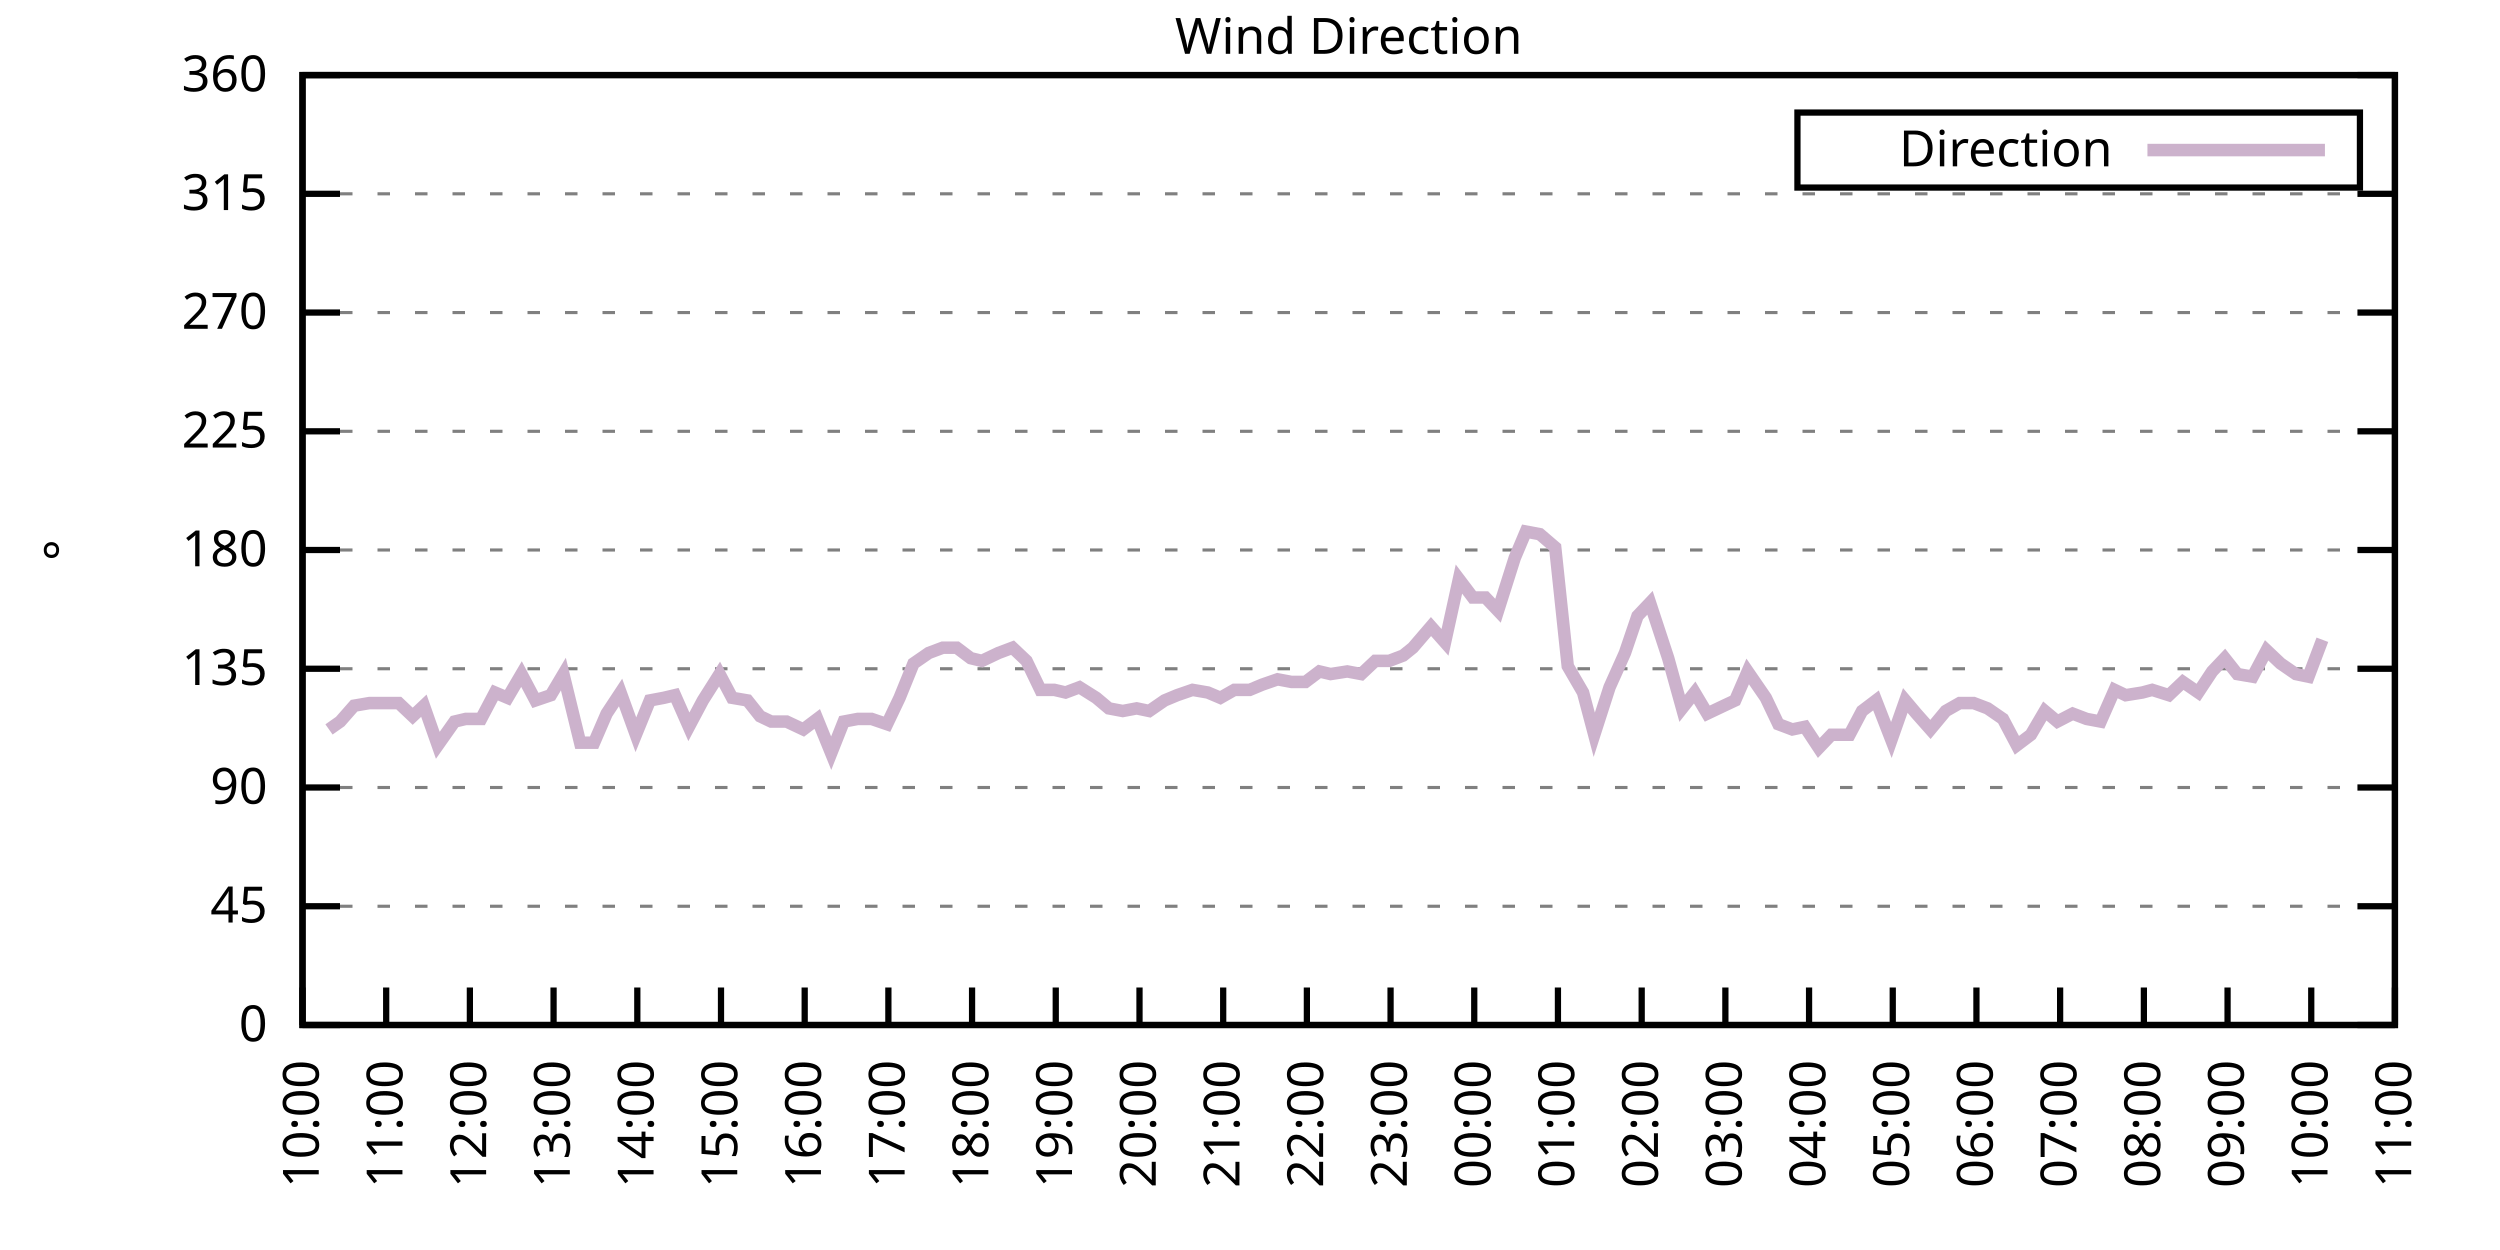
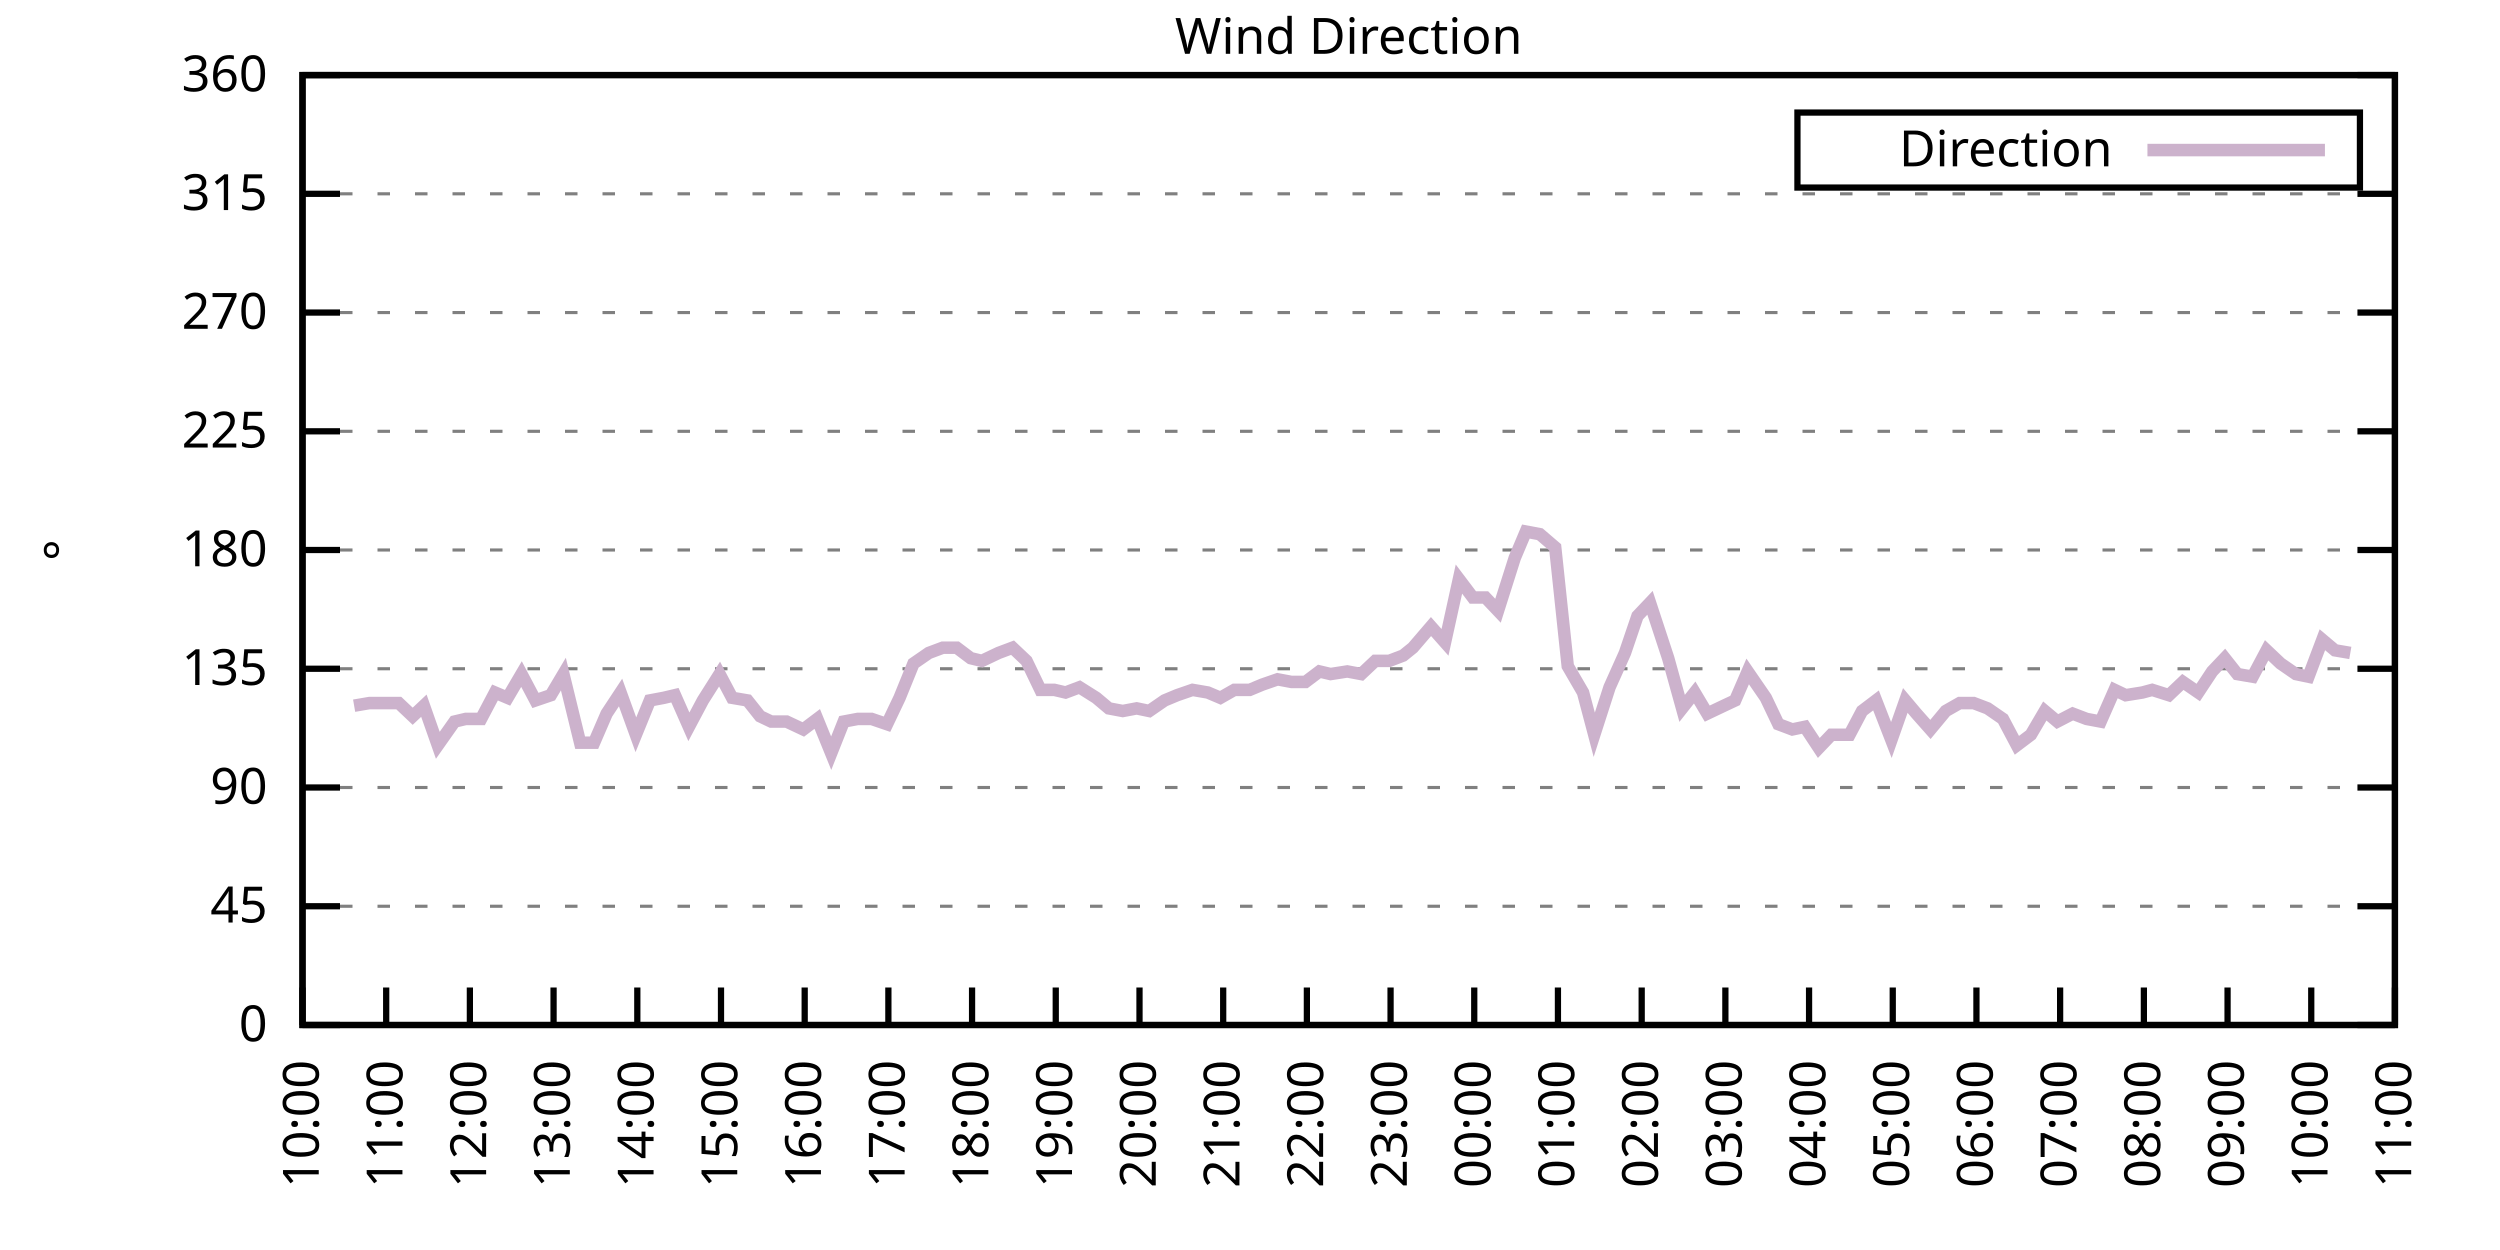
<svg xmlns="http://www.w3.org/2000/svg" xmlns:xlink="http://www.w3.org/1999/xlink" width="400" height="200" viewBox="0 0 400 200">
  <g id="gnuplot_canvas">
    <rect x="0" y="0" width="400" height="200" fill="none" />
    <defs>
      <circle id="gpDot" r="0.5" stroke-width="0.5" stroke="currentColor" />
      <path id="gpPt0" stroke-width="0.333" stroke="currentColor" d="M-1,0 h2 M0,-1 v2" />
      <path id="gpPt1" stroke-width="0.333" stroke="currentColor" d="M-1,-1 L1,1 M1,-1 L-1,1" />
      <path id="gpPt2" stroke-width="0.333" stroke="currentColor" d="M-1,0 L1,0 M0,-1 L0,1 M-1,-1 L1,1 M-1,1 L1,-1" />
      <rect id="gpPt3" stroke-width="0.333" stroke="currentColor" x="-1" y="-1" width="2" height="2" />
      <rect id="gpPt4" stroke-width="0.333" stroke="currentColor" fill="currentColor" x="-1" y="-1" width="2" height="2" />
      <circle id="gpPt5" stroke-width="0.333" stroke="currentColor" cx="0" cy="0" r="1" />
      <use xlink:href="#gpPt5" id="gpPt6" fill="currentColor" stroke="none" />
      <path id="gpPt7" stroke-width="0.333" stroke="currentColor" d="M0,-1.33 L-1.33,0.67 L1.33,0.67 z" />
      <use xlink:href="#gpPt7" id="gpPt8" fill="currentColor" stroke="none" />
      <use xlink:href="#gpPt7" id="gpPt9" stroke="currentColor" transform="rotate(180)" />
      <use xlink:href="#gpPt9" id="gpPt10" fill="currentColor" stroke="none" />
      <use xlink:href="#gpPt3" id="gpPt11" stroke="currentColor" transform="rotate(45)" />
      <use xlink:href="#gpPt11" id="gpPt12" fill="currentColor" stroke="none" />
      <path id="gpPt13" stroke-width="0.333" stroke="currentColor" d="M0,1.330 L1.265,0.411 L0.782,-1.067 L-0.782,-1.076 L-1.265,0.411 z" />
      <use xlink:href="#gpPt13" id="gpPt14" fill="currentColor" stroke="none" />
      <filter id="textbox" filterUnits="objectBoundingBox" x="0" y="0" height="1" width="1">
        <feFlood flood-color="white" flood-opacity="1" result="bgnd" />
        <feComposite in="SourceGraphic" in2="bgnd" operator="atop" />
      </filter>
      <filter id="greybox" filterUnits="objectBoundingBox" x="0" y="0" height="1" width="1">
        <feFlood flood-color="lightgrey" flood-opacity="1" result="grey" />
        <feComposite in="SourceGraphic" in2="grey" operator="atop" />
      </filter>
    </defs>
    <g fill="none" color="white" stroke="currentColor" stroke-width="1.00" stroke-linecap="butt" stroke-linejoin="miter">
</g>
    <g fill="none" color="black" stroke="currentColor" stroke-width="1.00" stroke-linecap="butt" stroke-linejoin="miter">
      <g stroke="none" shape-rendering="crispEdges">
        <polygon fill="rgb(255, 255, 255)" points="48.40,164.00 383.18,164.00 383.18,12.02 48.40,12.02 " />
      </g>
    </g>
    <g fill="none" color="black" stroke="currentColor" stroke-width="1.00" stroke-linecap="butt" stroke-linejoin="miter">
</g>
    <g fill="none" color="black" stroke="black" stroke-width="0.50" stroke-linecap="butt" stroke-linejoin="miter">
</g>
    <g fill="none" color="gray" stroke="currentColor" stroke-width="0.50" stroke-linecap="butt" stroke-linejoin="miter">
      <path stroke="gray" stroke-dasharray="2,4" class="gridline" d="M48.40,164.00 L383.19,164.00  " />
    </g>
    <g fill="none" color="gray" stroke="gray" stroke-width="1.00" stroke-linecap="butt" stroke-linejoin="miter">
</g>
    <g fill="none" color="black" stroke="currentColor" stroke-width="1.00" stroke-linecap="butt" stroke-linejoin="miter">
      <path stroke="black" d="M48.40,164.00 L54.40,164.00 M383.19,164.00 L377.19,164.00  " />
      <g transform="translate(42.80,166.60)" stroke="none" fill="black" font-family="Sans" font-size="8.00" text-anchor="end">
        <text>
          <tspan font-family="Sans"> 0</tspan>
        </text>
      </g>
    </g>
    <g fill="none" color="black" stroke="currentColor" stroke-width="1.00" stroke-linecap="butt" stroke-linejoin="miter">
</g>
    <g fill="none" color="black" stroke="black" stroke-width="0.50" stroke-linecap="butt" stroke-linejoin="miter">
</g>
    <g fill="none" color="gray" stroke="currentColor" stroke-width="0.50" stroke-linecap="butt" stroke-linejoin="miter">
      <path stroke="gray" stroke-dasharray="2,4" class="gridline" d="M48.40,145.00 L383.19,145.00  " />
    </g>
    <g fill="none" color="gray" stroke="gray" stroke-width="1.00" stroke-linecap="butt" stroke-linejoin="miter">
</g>
    <g fill="none" color="black" stroke="currentColor" stroke-width="1.00" stroke-linecap="butt" stroke-linejoin="miter">
      <path stroke="black" d="M48.40,145.00 L54.40,145.00 M383.19,145.00 L377.19,145.00  " />
      <g transform="translate(42.80,147.60)" stroke="none" fill="black" font-family="Sans" font-size="8.00" text-anchor="end">
        <text>
          <tspan font-family="Sans"> 45</tspan>
        </text>
      </g>
    </g>
    <g fill="none" color="black" stroke="currentColor" stroke-width="1.00" stroke-linecap="butt" stroke-linejoin="miter">
</g>
    <g fill="none" color="black" stroke="black" stroke-width="0.50" stroke-linecap="butt" stroke-linejoin="miter">
</g>
    <g fill="none" color="gray" stroke="currentColor" stroke-width="0.50" stroke-linecap="butt" stroke-linejoin="miter">
      <path stroke="gray" stroke-dasharray="2,4" class="gridline" d="M48.40,126.00 L383.19,126.00  " />
    </g>
    <g fill="none" color="gray" stroke="gray" stroke-width="1.00" stroke-linecap="butt" stroke-linejoin="miter">
</g>
    <g fill="none" color="black" stroke="currentColor" stroke-width="1.00" stroke-linecap="butt" stroke-linejoin="miter">
      <path stroke="black" d="M48.40,126.00 L54.40,126.00 M383.19,126.00 L377.19,126.00  " />
      <g transform="translate(42.80,128.60)" stroke="none" fill="black" font-family="Sans" font-size="8.00" text-anchor="end">
        <text>
          <tspan font-family="Sans"> 90</tspan>
        </text>
      </g>
    </g>
    <g fill="none" color="black" stroke="currentColor" stroke-width="1.00" stroke-linecap="butt" stroke-linejoin="miter">
</g>
    <g fill="none" color="black" stroke="black" stroke-width="0.50" stroke-linecap="butt" stroke-linejoin="miter">
</g>
    <g fill="none" color="gray" stroke="currentColor" stroke-width="0.50" stroke-linecap="butt" stroke-linejoin="miter">
      <path stroke="gray" stroke-dasharray="2,4" class="gridline" d="M48.40,107.00 L383.19,107.00  " />
    </g>
    <g fill="none" color="gray" stroke="gray" stroke-width="1.00" stroke-linecap="butt" stroke-linejoin="miter">
</g>
    <g fill="none" color="black" stroke="currentColor" stroke-width="1.00" stroke-linecap="butt" stroke-linejoin="miter">
      <path stroke="black" d="M48.40,107.00 L54.40,107.00 M383.19,107.00 L377.19,107.00  " />
      <g transform="translate(42.80,109.60)" stroke="none" fill="black" font-family="Sans" font-size="8.00" text-anchor="end">
        <text>
          <tspan font-family="Sans"> 135</tspan>
        </text>
      </g>
    </g>
    <g fill="none" color="black" stroke="currentColor" stroke-width="1.00" stroke-linecap="butt" stroke-linejoin="miter">
</g>
    <g fill="none" color="black" stroke="black" stroke-width="0.50" stroke-linecap="butt" stroke-linejoin="miter">
</g>
    <g fill="none" color="gray" stroke="currentColor" stroke-width="0.50" stroke-linecap="butt" stroke-linejoin="miter">
      <path stroke="gray" stroke-dasharray="2,4" class="gridline" d="M48.40,88.00 L383.19,88.00  " />
    </g>
    <g fill="none" color="gray" stroke="gray" stroke-width="1.00" stroke-linecap="butt" stroke-linejoin="miter">
</g>
    <g fill="none" color="black" stroke="currentColor" stroke-width="1.00" stroke-linecap="butt" stroke-linejoin="miter">
      <path stroke="black" d="M48.40,88.00 L54.40,88.00 M383.19,88.00 L377.19,88.00  " />
      <g transform="translate(42.80,90.60)" stroke="none" fill="black" font-family="Sans" font-size="8.00" text-anchor="end">
        <text>
          <tspan font-family="Sans"> 180</tspan>
        </text>
      </g>
    </g>
    <g fill="none" color="black" stroke="currentColor" stroke-width="1.00" stroke-linecap="butt" stroke-linejoin="miter">
</g>
    <g fill="none" color="black" stroke="black" stroke-width="0.50" stroke-linecap="butt" stroke-linejoin="miter">
</g>
    <g fill="none" color="gray" stroke="currentColor" stroke-width="0.50" stroke-linecap="butt" stroke-linejoin="miter">
      <path stroke="gray" stroke-dasharray="2,4" class="gridline" d="M48.40,69.01 L383.19,69.01  " />
    </g>
    <g fill="none" color="gray" stroke="gray" stroke-width="1.00" stroke-linecap="butt" stroke-linejoin="miter">
</g>
    <g fill="none" color="black" stroke="currentColor" stroke-width="1.00" stroke-linecap="butt" stroke-linejoin="miter">
      <path stroke="black" d="M48.40,69.01 L54.40,69.01 M383.19,69.01 L377.19,69.01  " />
      <g transform="translate(42.80,71.61)" stroke="none" fill="black" font-family="Sans" font-size="8.00" text-anchor="end">
        <text>
          <tspan font-family="Sans"> 225</tspan>
        </text>
      </g>
    </g>
    <g fill="none" color="black" stroke="currentColor" stroke-width="1.00" stroke-linecap="butt" stroke-linejoin="miter">
</g>
    <g fill="none" color="black" stroke="black" stroke-width="0.50" stroke-linecap="butt" stroke-linejoin="miter">
</g>
    <g fill="none" color="gray" stroke="currentColor" stroke-width="0.50" stroke-linecap="butt" stroke-linejoin="miter">
      <path stroke="gray" stroke-dasharray="2,4" class="gridline" d="M48.40,50.01 L383.19,50.01  " />
    </g>
    <g fill="none" color="gray" stroke="gray" stroke-width="1.00" stroke-linecap="butt" stroke-linejoin="miter">
</g>
    <g fill="none" color="black" stroke="currentColor" stroke-width="1.00" stroke-linecap="butt" stroke-linejoin="miter">
      <path stroke="black" d="M48.40,50.01 L54.40,50.01 M383.19,50.01 L377.19,50.01  " />
      <g transform="translate(42.80,52.61)" stroke="none" fill="black" font-family="Sans" font-size="8.00" text-anchor="end">
        <text>
          <tspan font-family="Sans"> 270</tspan>
        </text>
      </g>
    </g>
    <g fill="none" color="black" stroke="currentColor" stroke-width="1.00" stroke-linecap="butt" stroke-linejoin="miter">
</g>
    <g fill="none" color="black" stroke="black" stroke-width="0.50" stroke-linecap="butt" stroke-linejoin="miter">
</g>
    <g fill="none" color="gray" stroke="currentColor" stroke-width="0.50" stroke-linecap="butt" stroke-linejoin="miter">
      <path stroke="gray" stroke-dasharray="2,4" class="gridline" d="M48.40,31.01 L383.19,31.01  " />
    </g>
    <g fill="none" color="gray" stroke="gray" stroke-width="1.00" stroke-linecap="butt" stroke-linejoin="miter">
</g>
    <g fill="none" color="black" stroke="currentColor" stroke-width="1.00" stroke-linecap="butt" stroke-linejoin="miter">
      <path stroke="black" d="M48.40,31.01 L54.40,31.01 M383.19,31.01 L377.19,31.01  " />
      <g transform="translate(42.80,33.61)" stroke="none" fill="black" font-family="Sans" font-size="8.00" text-anchor="end">
        <text>
          <tspan font-family="Sans"> 315</tspan>
        </text>
      </g>
    </g>
    <g fill="none" color="black" stroke="currentColor" stroke-width="1.00" stroke-linecap="butt" stroke-linejoin="miter">
</g>
    <g fill="none" color="black" stroke="black" stroke-width="0.50" stroke-linecap="butt" stroke-linejoin="miter">
</g>
    <g fill="none" color="gray" stroke="currentColor" stroke-width="0.50" stroke-linecap="butt" stroke-linejoin="miter">
      <path stroke="gray" stroke-dasharray="2,4" class="gridline" d="M48.40,12.01 L383.19,12.01  " />
    </g>
    <g fill="none" color="gray" stroke="gray" stroke-width="1.00" stroke-linecap="butt" stroke-linejoin="miter">
</g>
    <g fill="none" color="black" stroke="currentColor" stroke-width="1.00" stroke-linecap="butt" stroke-linejoin="miter">
      <path stroke="black" d="M48.40,12.01 L54.40,12.01 M383.19,12.01 L377.19,12.01  " />
      <g transform="translate(42.80,14.61)" stroke="none" fill="black" font-family="Sans" font-size="8.00" text-anchor="end">
        <text>
          <tspan font-family="Sans"> 360</tspan>
        </text>
      </g>
    </g>
    <g fill="none" color="black" stroke="currentColor" stroke-width="1.00" stroke-linecap="butt" stroke-linejoin="miter">
      <path stroke="black" d="M48.40,164.00 L48.40,158.00  " />
      <g transform="translate(51.00,169.60) rotate(270.00)" stroke="none" fill="black" font-family="Sans" font-size="8.00" text-anchor="end">
        <text>
          <tspan font-family="Sans">10:00</tspan>
        </text>
      </g>
    </g>
    <g fill="none" color="black" stroke="currentColor" stroke-width="1.00" stroke-linecap="butt" stroke-linejoin="miter">
      <path stroke="black" d="M61.79,164.00 L61.79,158.00  " />
      <g transform="translate(64.39,169.60) rotate(270.00)" stroke="none" fill="black" font-family="Sans" font-size="8.00" text-anchor="end">
        <text>
          <tspan font-family="Sans">11:00</tspan>
        </text>
      </g>
    </g>
    <g fill="none" color="black" stroke="currentColor" stroke-width="1.00" stroke-linecap="butt" stroke-linejoin="miter">
      <path stroke="black" d="M75.18,164.00 L75.18,158.00  " />
      <g transform="translate(77.78,169.60) rotate(270.00)" stroke="none" fill="black" font-family="Sans" font-size="8.00" text-anchor="end">
        <text>
          <tspan font-family="Sans">12:00</tspan>
        </text>
      </g>
    </g>
    <g fill="none" color="black" stroke="currentColor" stroke-width="1.00" stroke-linecap="butt" stroke-linejoin="miter">
      <path stroke="black" d="M88.57,164.00 L88.57,158.00  " />
      <g transform="translate(91.17,169.60) rotate(270.00)" stroke="none" fill="black" font-family="Sans" font-size="8.00" text-anchor="end">
        <text>
          <tspan font-family="Sans">13:00</tspan>
        </text>
      </g>
    </g>
    <g fill="none" color="black" stroke="currentColor" stroke-width="1.00" stroke-linecap="butt" stroke-linejoin="miter">
      <path stroke="black" d="M101.97,164.00 L101.97,158.00  " />
      <g transform="translate(104.57,169.60) rotate(270.00)" stroke="none" fill="black" font-family="Sans" font-size="8.00" text-anchor="end">
        <text>
          <tspan font-family="Sans">14:00</tspan>
        </text>
      </g>
    </g>
    <g fill="none" color="black" stroke="currentColor" stroke-width="1.00" stroke-linecap="butt" stroke-linejoin="miter">
      <path stroke="black" d="M115.36,164.00 L115.36,158.00  " />
      <g transform="translate(117.96,169.60) rotate(270.00)" stroke="none" fill="black" font-family="Sans" font-size="8.00" text-anchor="end">
        <text>
          <tspan font-family="Sans">15:00</tspan>
        </text>
      </g>
    </g>
    <g fill="none" color="black" stroke="currentColor" stroke-width="1.00" stroke-linecap="butt" stroke-linejoin="miter">
      <path stroke="black" d="M128.75,164.00 L128.75,158.00  " />
      <g transform="translate(131.35,169.60) rotate(270.00)" stroke="none" fill="black" font-family="Sans" font-size="8.00" text-anchor="end">
        <text>
          <tspan font-family="Sans">16:00</tspan>
        </text>
      </g>
    </g>
    <g fill="none" color="black" stroke="currentColor" stroke-width="1.00" stroke-linecap="butt" stroke-linejoin="miter">
      <path stroke="black" d="M142.14,164.00 L142.14,158.00  " />
      <g transform="translate(144.74,169.60) rotate(270.00)" stroke="none" fill="black" font-family="Sans" font-size="8.00" text-anchor="end">
        <text>
          <tspan font-family="Sans">17:00</tspan>
        </text>
      </g>
    </g>
    <g fill="none" color="black" stroke="currentColor" stroke-width="1.00" stroke-linecap="butt" stroke-linejoin="miter">
      <path stroke="black" d="M155.53,164.00 L155.53,158.00  " />
      <g transform="translate(158.13,169.60) rotate(270.00)" stroke="none" fill="black" font-family="Sans" font-size="8.00" text-anchor="end">
        <text>
          <tspan font-family="Sans">18:00</tspan>
        </text>
      </g>
    </g>
    <g fill="none" color="black" stroke="currentColor" stroke-width="1.00" stroke-linecap="butt" stroke-linejoin="miter">
      <path stroke="black" d="M168.92,164.00 L168.92,158.00  " />
      <g transform="translate(171.52,169.60) rotate(270.00)" stroke="none" fill="black" font-family="Sans" font-size="8.00" text-anchor="end">
        <text>
          <tspan font-family="Sans">19:00</tspan>
        </text>
      </g>
    </g>
    <g fill="none" color="black" stroke="currentColor" stroke-width="1.00" stroke-linecap="butt" stroke-linejoin="miter">
      <path stroke="black" d="M182.32,164.00 L182.32,158.00  " />
      <g transform="translate(184.92,169.60) rotate(270.00)" stroke="none" fill="black" font-family="Sans" font-size="8.00" text-anchor="end">
        <text>
          <tspan font-family="Sans">20:00</tspan>
        </text>
      </g>
    </g>
    <g fill="none" color="black" stroke="currentColor" stroke-width="1.00" stroke-linecap="butt" stroke-linejoin="miter">
      <path stroke="black" d="M195.71,164.00 L195.71,158.00  " />
      <g transform="translate(198.31,169.60) rotate(270.00)" stroke="none" fill="black" font-family="Sans" font-size="8.00" text-anchor="end">
        <text>
          <tspan font-family="Sans">21:00</tspan>
        </text>
      </g>
    </g>
    <g fill="none" color="black" stroke="currentColor" stroke-width="1.00" stroke-linecap="butt" stroke-linejoin="miter">
      <path stroke="black" d="M209.10,164.00 L209.10,158.00  " />
      <g transform="translate(211.70,169.60) rotate(270.00)" stroke="none" fill="black" font-family="Sans" font-size="8.00" text-anchor="end">
        <text>
          <tspan font-family="Sans">22:00</tspan>
        </text>
      </g>
    </g>
    <g fill="none" color="black" stroke="currentColor" stroke-width="1.00" stroke-linecap="butt" stroke-linejoin="miter">
      <path stroke="black" d="M222.49,164.00 L222.49,158.00  " />
      <g transform="translate(225.09,169.60) rotate(270.00)" stroke="none" fill="black" font-family="Sans" font-size="8.00" text-anchor="end">
        <text>
          <tspan font-family="Sans">23:00</tspan>
        </text>
      </g>
    </g>
    <g fill="none" color="black" stroke="currentColor" stroke-width="1.00" stroke-linecap="butt" stroke-linejoin="miter">
      <path stroke="black" d="M235.88,164.00 L235.88,158.00  " />
      <g transform="translate(238.48,169.60) rotate(270.00)" stroke="none" fill="black" font-family="Sans" font-size="8.00" text-anchor="end">
        <text>
          <tspan font-family="Sans">00:00</tspan>
        </text>
      </g>
    </g>
    <g fill="none" color="black" stroke="currentColor" stroke-width="1.00" stroke-linecap="butt" stroke-linejoin="miter">
      <path stroke="black" d="M249.27,164.00 L249.27,158.00  " />
      <g transform="translate(251.87,169.60) rotate(270.00)" stroke="none" fill="black" font-family="Sans" font-size="8.00" text-anchor="end">
        <text>
          <tspan font-family="Sans">01:00</tspan>
        </text>
      </g>
    </g>
    <g fill="none" color="black" stroke="currentColor" stroke-width="1.00" stroke-linecap="butt" stroke-linejoin="miter">
      <path stroke="black" d="M262.67,164.00 L262.67,158.00  " />
      <g transform="translate(265.27,169.60) rotate(270.00)" stroke="none" fill="black" font-family="Sans" font-size="8.00" text-anchor="end">
        <text>
          <tspan font-family="Sans">02:00</tspan>
        </text>
      </g>
    </g>
    <g fill="none" color="black" stroke="currentColor" stroke-width="1.00" stroke-linecap="butt" stroke-linejoin="miter">
      <path stroke="black" d="M276.06,164.00 L276.06,158.00  " />
      <g transform="translate(278.66,169.60) rotate(270.00)" stroke="none" fill="black" font-family="Sans" font-size="8.00" text-anchor="end">
        <text>
          <tspan font-family="Sans">03:00</tspan>
        </text>
      </g>
    </g>
    <g fill="none" color="black" stroke="currentColor" stroke-width="1.00" stroke-linecap="butt" stroke-linejoin="miter">
      <path stroke="black" d="M289.45,164.00 L289.45,158.00  " />
      <g transform="translate(292.05,169.60) rotate(270.00)" stroke="none" fill="black" font-family="Sans" font-size="8.00" text-anchor="end">
        <text>
          <tspan font-family="Sans">04:00</tspan>
        </text>
      </g>
    </g>
    <g fill="none" color="black" stroke="currentColor" stroke-width="1.00" stroke-linecap="butt" stroke-linejoin="miter">
      <path stroke="black" d="M302.84,164.00 L302.84,158.00  " />
      <g transform="translate(305.44,169.60) rotate(270.00)" stroke="none" fill="black" font-family="Sans" font-size="8.00" text-anchor="end">
        <text>
          <tspan font-family="Sans">05:00</tspan>
        </text>
      </g>
    </g>
    <g fill="none" color="black" stroke="currentColor" stroke-width="1.00" stroke-linecap="butt" stroke-linejoin="miter">
      <path stroke="black" d="M316.23,164.00 L316.23,158.00  " />
      <g transform="translate(318.83,169.60) rotate(270.00)" stroke="none" fill="black" font-family="Sans" font-size="8.00" text-anchor="end">
        <text>
          <tspan font-family="Sans">06:00</tspan>
        </text>
      </g>
    </g>
    <g fill="none" color="black" stroke="currentColor" stroke-width="1.00" stroke-linecap="butt" stroke-linejoin="miter">
      <path stroke="black" d="M329.62,164.00 L329.62,158.00  " />
      <g transform="translate(332.22,169.60) rotate(270.00)" stroke="none" fill="black" font-family="Sans" font-size="8.00" text-anchor="end">
        <text>
          <tspan font-family="Sans">07:00</tspan>
        </text>
      </g>
    </g>
    <g fill="none" color="black" stroke="currentColor" stroke-width="1.00" stroke-linecap="butt" stroke-linejoin="miter">
      <path stroke="black" d="M343.02,164.00 L343.02,158.00  " />
      <g transform="translate(345.62,169.60) rotate(270.00)" stroke="none" fill="black" font-family="Sans" font-size="8.00" text-anchor="end">
        <text>
          <tspan font-family="Sans">08:00</tspan>
        </text>
      </g>
    </g>
    <g fill="none" color="black" stroke="currentColor" stroke-width="1.00" stroke-linecap="butt" stroke-linejoin="miter">
      <path stroke="black" d="M356.41,164.00 L356.41,158.00  " />
      <g transform="translate(359.01,169.60) rotate(270.00)" stroke="none" fill="black" font-family="Sans" font-size="8.00" text-anchor="end">
        <text>
          <tspan font-family="Sans">09:00</tspan>
        </text>
      </g>
    </g>
    <g fill="none" color="black" stroke="currentColor" stroke-width="1.00" stroke-linecap="butt" stroke-linejoin="miter">
      <path stroke="black" d="M369.80,164.00 L369.80,158.00  " />
      <g transform="translate(372.40,169.60) rotate(270.00)" stroke="none" fill="black" font-family="Sans" font-size="8.00" text-anchor="end">
        <text>
          <tspan font-family="Sans">10:00</tspan>
        </text>
      </g>
    </g>
    <g fill="none" color="black" stroke="currentColor" stroke-width="1.00" stroke-linecap="butt" stroke-linejoin="miter">
      <path stroke="black" d="M383.19,164.00 L383.19,158.00  " />
      <g transform="translate(385.79,169.60) rotate(270.00)" stroke="none" fill="black" font-family="Sans" font-size="8.00" text-anchor="end">
        <text>
          <tspan font-family="Sans">11:00</tspan>
        </text>
      </g>
    </g>
    <g fill="none" color="black" stroke="currentColor" stroke-width="1.00" stroke-linecap="butt" stroke-linejoin="miter">
</g>
    <g fill="none" color="black" stroke="currentColor" stroke-width="1.00" stroke-linecap="butt" stroke-linejoin="miter">
      <path stroke="black" d="M48.40,12.01 L48.40,164.00 L383.19,164.00 L383.19,12.01 L48.40,12.01 Z  " />
    </g>
    <g fill="none" color="black" stroke="currentColor" stroke-width="1.00" stroke-linecap="butt" stroke-linejoin="miter">
</g>
    <g fill="none" color="black" stroke="currentColor" stroke-width="1.00" stroke-linecap="butt" stroke-linejoin="miter">
      <path stroke="black" d="M287.59,30.01 L287.59,18.01 L377.59,18.01 L377.59,30.01 L287.59,30.01 Z  " />
    </g>
    <g id="Wind_direction_plot_1">
      <g fill="none" color="white" stroke="black" stroke-width="2.00" stroke-linecap="butt" stroke-linejoin="miter">
</g>
      <g fill="none" color="black" stroke="currentColor" stroke-width="2.00" stroke-linecap="butt" stroke-linejoin="miter">
        <g transform="translate(337.99,26.61)" stroke="none" fill="black" font-family="Sans" font-size="8.00" text-anchor="end">
          <text>
            <tspan font-family="Sans">Direction</tspan>
          </text>
        </g>
      </g>
      <g fill="none" color="black" stroke="currentColor" stroke-width="2.00" stroke-linecap="butt" stroke-linejoin="miter">
-         <path stroke="rgb(204, 178, 204)" d="M343.59,24.01 L371.99,24.01 M52.64,116.71 L54.43,115.45 L56.66,112.91 L59.11,112.49 L61.12,112.49 L63.80,112.49   L66.03,114.60 L67.82,112.91 L70.05,119.25 L72.73,115.45 L74.51,115.03 L76.97,115.03 L79.20,110.80 L81.21,111.65   L83.44,107.85 L85.67,112.07 L88.13,111.23 L90.14,107.85 L92.82,118.83 L95.05,118.83 L97.06,114.18 L99.29,110.80   L101.74,117.56 L103.98,112.07 L106.21,111.65 L107.99,111.23 L110.22,116.29 L112.46,112.07 L115.13,107.85 L117.14,111.65   L119.60,112.07 L121.61,114.60 L123.39,115.45 L125.85,115.45 L128.53,116.71 L130.76,115.03 L132.99,120.51 L135.00,115.45   L137.23,115.03 L139.46,115.03 L141.92,115.87 L143.93,111.65 L146.16,106.16 L148.61,104.47 L150.85,103.63 L153.08,103.63   L155.31,105.31 L157.10,105.74 L159.77,104.47 L162.01,103.63 L164.24,105.74 L166.47,110.38 L168.70,110.38 L170.49,110.80   L172.72,109.96 L175.40,111.65 L177.41,113.34 L179.64,113.76 L181.87,113.34 L183.88,113.76 L186.33,112.07 L188.34,111.23   L190.80,110.38 L193.25,110.80 L195.26,111.65 L197.49,110.38 L199.95,110.38 L201.96,109.54 L204.41,108.69 L206.64,109.11   L208.88,109.11 L211.11,107.43 L212.89,107.85 L215.57,107.43 L217.80,107.85 L220.04,105.74 L222.27,105.74 L224.50,104.89   L226.06,103.63 L228.96,100.25 L231.20,102.78 L233.43,92.65 L235.66,95.60 L237.67,95.60 L239.68,97.72 L242.36,89.27   L244.14,85.05 L246.37,85.47 L248.83,87.58 L250.84,106.58 L253.29,110.80 L255.08,117.56 L257.53,109.96 L259.99,104.47   L262.00,98.56 L264.00,96.45 L266.91,105.31 L269.14,113.34 L271.15,110.80 L273.16,114.18 L275.83,112.91 L277.62,112.07   L279.63,107.43 L282.53,111.65 L284.54,115.87 L286.77,116.71 L288.78,116.29 L291.01,119.67 L293.02,117.56 L295.92,117.56   L297.93,113.76 L300.16,112.07 L302.62,118.40 L304.85,112.07 L306.63,114.18 L308.87,116.71 L311.32,113.76 L313.55,112.49   L315.79,112.49 L318.02,113.34 L320.47,115.03 L322.70,119.25 L324.94,117.56 L327.17,113.76 L329.18,115.45 L331.63,114.18   L333.86,115.03 L336.10,115.45 L338.33,110.38 L340.11,111.23 L342.79,110.80 L344.35,110.38 L347.03,111.23 L349.26,109.11   L351.72,110.80 L353.95,107.43 L355.96,105.31 L357.97,107.85 L360.42,108.27 L362.66,104.05 L364.89,106.16 L367.34,107.85   L369.35,108.27 L371.58,102.36  " />
+         <path stroke="rgb(204, 178, 204)" d="M343.59,24.01 L371.99,24.01 M56.66,112.91 L59.11,112.49 L61.12,112.49 L63.80,112.49 L66.03,114.60 L67.82,112.91   L70.05,119.25 L72.73,115.45 L74.51,115.03 L76.97,115.03 L79.20,110.80 L81.21,111.65 L83.44,107.85 L85.67,112.07   L88.13,111.23 L90.14,107.85 L92.82,118.83 L95.05,118.83 L97.06,114.18 L99.29,110.80 L101.74,117.56 L103.98,112.07   L106.21,111.65 L107.99,111.23 L110.22,116.29 L112.46,112.07 L115.13,107.85 L117.14,111.65 L119.60,112.07 L121.61,114.60   L123.39,115.45 L125.85,115.45 L128.53,116.71 L130.76,115.03 L132.99,120.51 L135.00,115.45 L137.23,115.03 L139.46,115.03   L141.92,115.87 L143.93,111.65 L146.16,106.16 L148.61,104.47 L150.85,103.63 L153.08,103.63 L155.31,105.31 L157.10,105.74   L159.77,104.47 L162.01,103.63 L164.24,105.74 L166.47,110.38 L168.70,110.38 L170.49,110.80 L172.72,109.96 L175.40,111.65   L177.41,113.34 L179.64,113.76 L181.87,113.34 L183.88,113.76 L186.33,112.07 L188.34,111.23 L190.80,110.38 L193.25,110.80   L195.26,111.65 L197.49,110.38 L199.95,110.38 L201.96,109.54 L204.41,108.69 L206.64,109.11 L208.88,109.11 L211.11,107.43   L212.89,107.85 L215.57,107.43 L217.80,107.85 L220.04,105.74 L222.27,105.74 L224.50,104.89 L226.06,103.63 L228.96,100.25   L231.20,102.78 L233.43,92.65 L235.66,95.60 L237.67,95.60 L239.68,97.72 L242.36,89.27 L244.14,85.05 L246.37,85.47   L248.83,87.58 L250.84,106.58 L253.29,110.80 L255.08,117.56 L257.53,109.96 L259.99,104.47 L262.00,98.56 L264.00,96.45   L266.91,105.31 L269.14,113.34 L271.15,110.80 L273.16,114.18 L275.83,112.91 L277.62,112.07 L279.63,107.43 L282.53,111.65   L284.54,115.87 L286.77,116.71 L288.78,116.29 L291.01,119.67 L293.02,117.56 L295.92,117.56 L297.93,113.76 L300.16,112.07   L302.62,118.40 L304.85,112.07 L306.63,114.18 L308.87,116.71 L311.32,113.76 L313.55,112.49 L315.79,112.49 L318.02,113.34   L320.47,115.03 L322.70,119.25 L324.94,117.56 L327.17,113.76 L329.18,115.45 L331.63,114.18 L333.86,115.03 L336.10,115.45   L338.33,110.38 L340.11,111.23 L342.79,110.80 L344.35,110.38 L347.03,111.23 L349.26,109.11 L351.72,110.80 L353.95,107.43   L355.96,105.31 L357.97,107.85 L360.42,108.27 L362.66,104.05 L364.89,106.16 L367.34,107.85 L369.35,108.27 L371.58,102.36   L373.59,104.05 L376.05,104.47  " />
      </g>
    </g>
    <g fill="none" color="black" stroke="currentColor" stroke-width="2.00" stroke-linecap="butt" stroke-linejoin="miter">
</g>
    <g fill="none" color="black" stroke="black" stroke-width="1.00" stroke-linecap="butt" stroke-linejoin="miter">
</g>
    <g fill="none" color="black" stroke="currentColor" stroke-width="1.00" stroke-linecap="butt" stroke-linejoin="miter">
      <path stroke="black" d="M48.40,12.01 L48.40,164.00 L383.19,164.00 L383.19,12.01 L48.40,12.01 Z  " />
      <g transform="translate(12.80,88.01) rotate(270.00)" stroke="none" fill="black" font-family="Sans" font-size="8.00" text-anchor="middle">
        <text>
          <tspan font-family="Sans">°</tspan>
        </text>
      </g>
    </g>
    <g fill="none" color="black" stroke="currentColor" stroke-width="1.00" stroke-linecap="butt" stroke-linejoin="miter">
</g>
    <g fill="none" color="black" stroke="currentColor" stroke-width="1.00" stroke-linecap="butt" stroke-linejoin="miter">
      <g transform="translate(215.79,8.61)" stroke="none" fill="black" font-family="Sans" font-size="8.00" text-anchor="middle">
        <text>
          <tspan font-family="Sans">Wind Direction</tspan>
        </text>
      </g>
    </g>
    <g fill="none" color="black" stroke="currentColor" stroke-width="1.00" stroke-linecap="butt" stroke-linejoin="miter">
</g>
  </g>
</svg>
